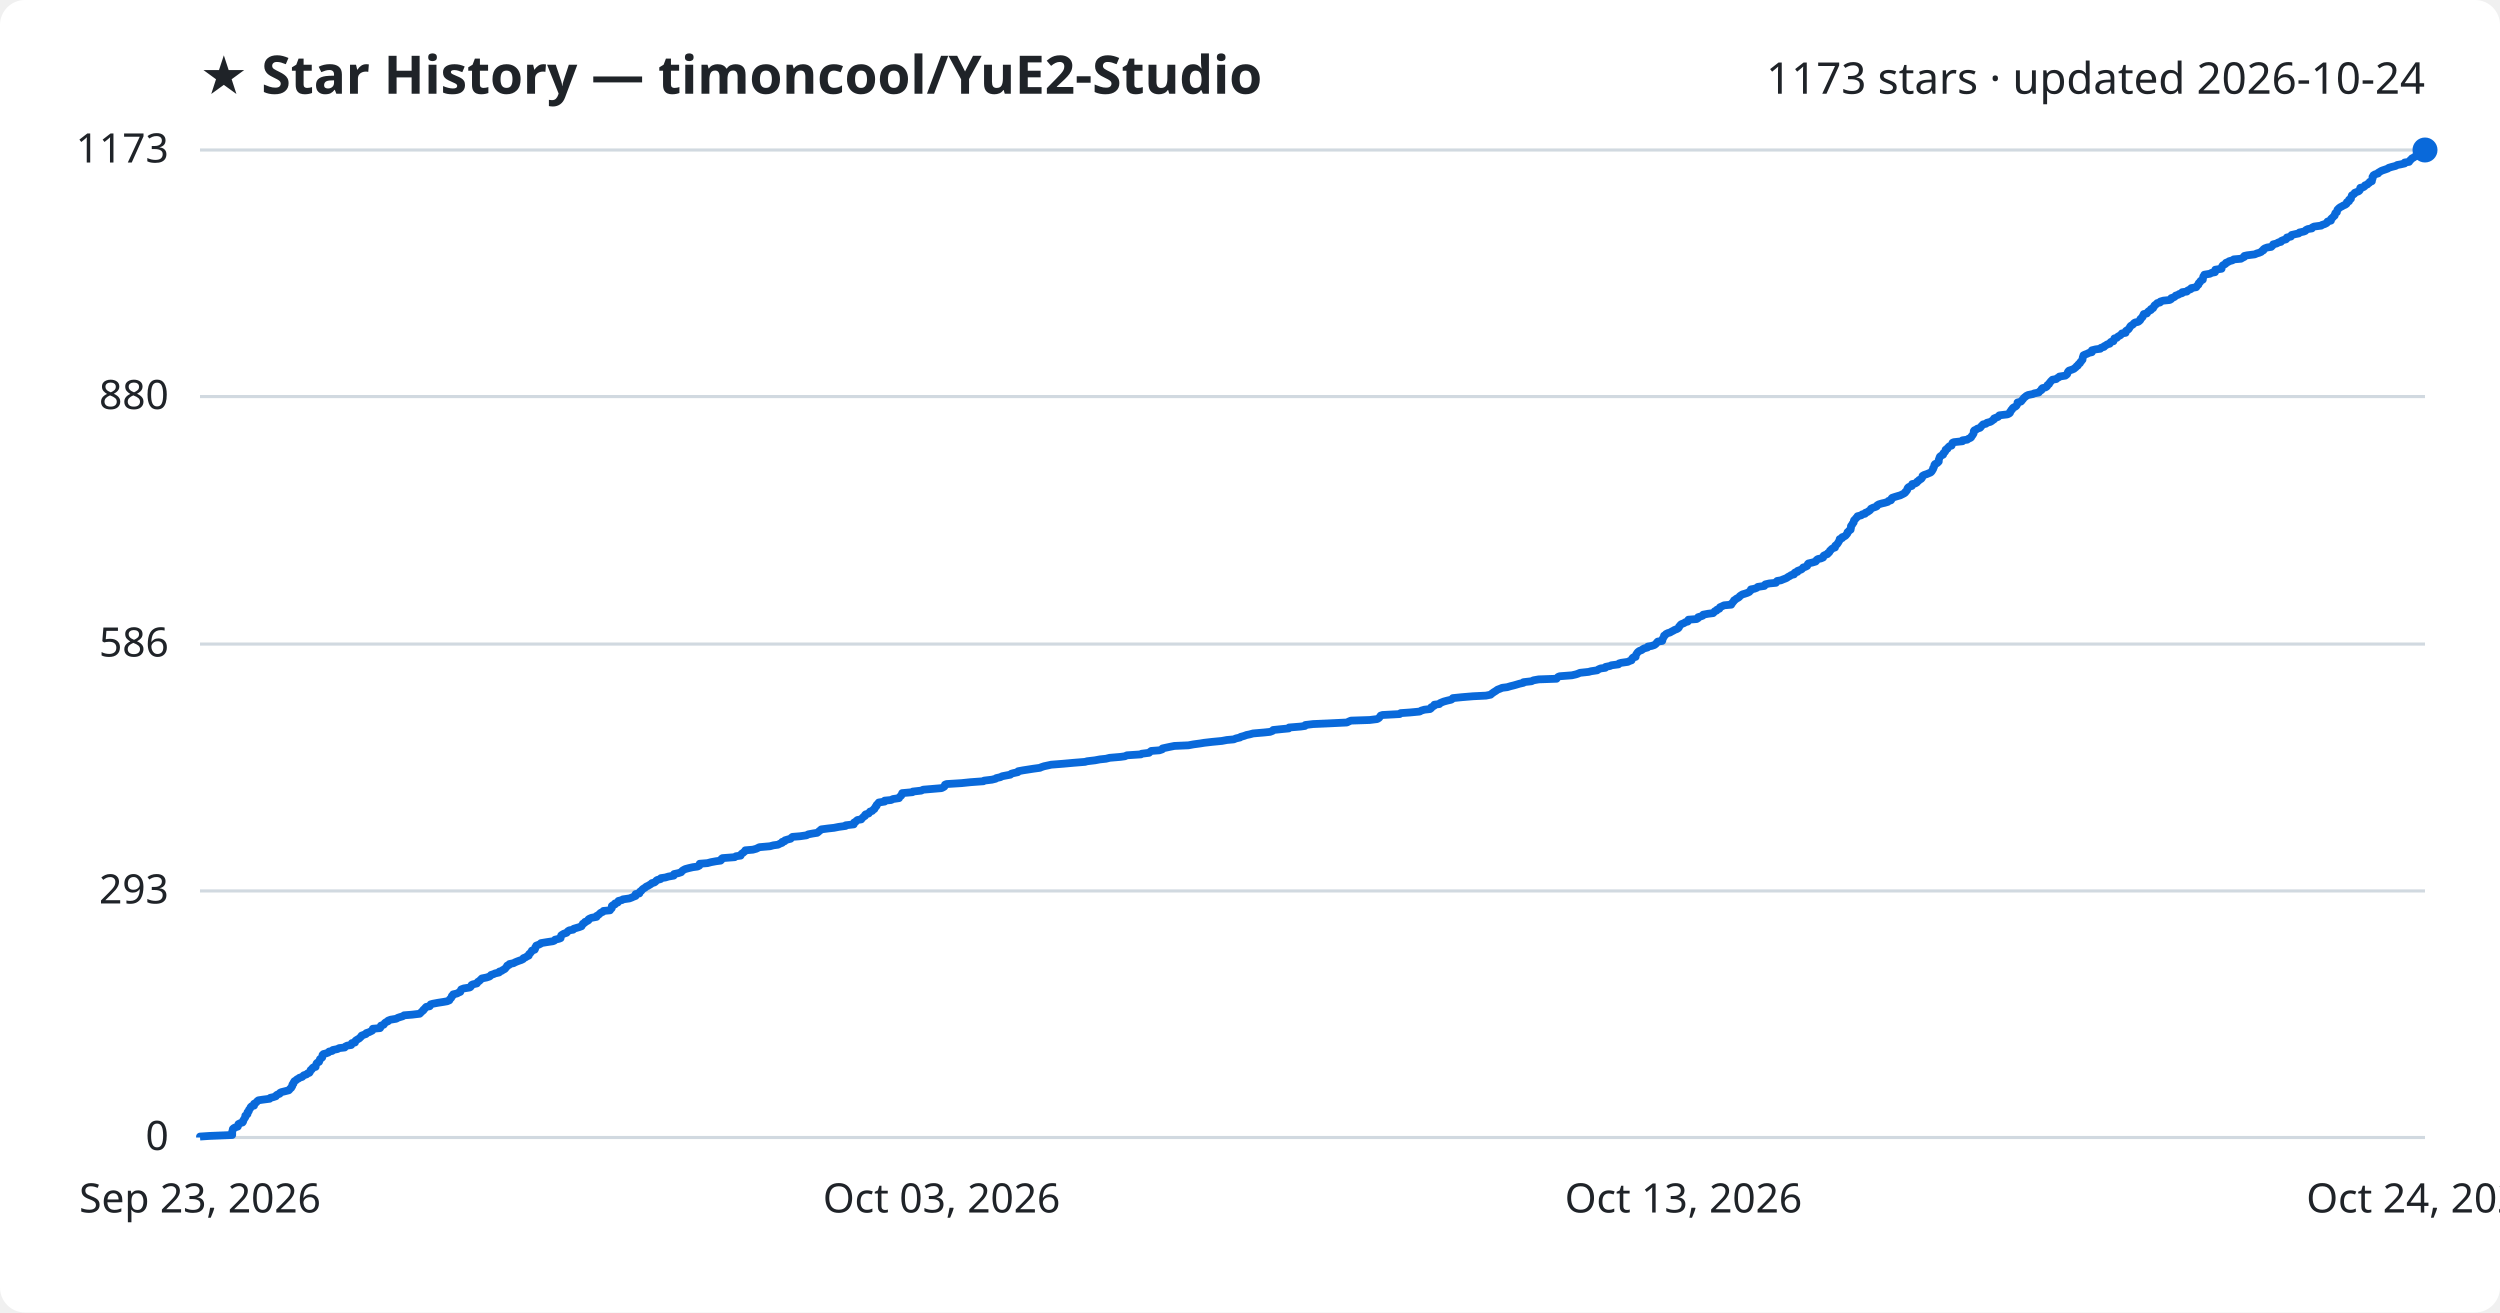
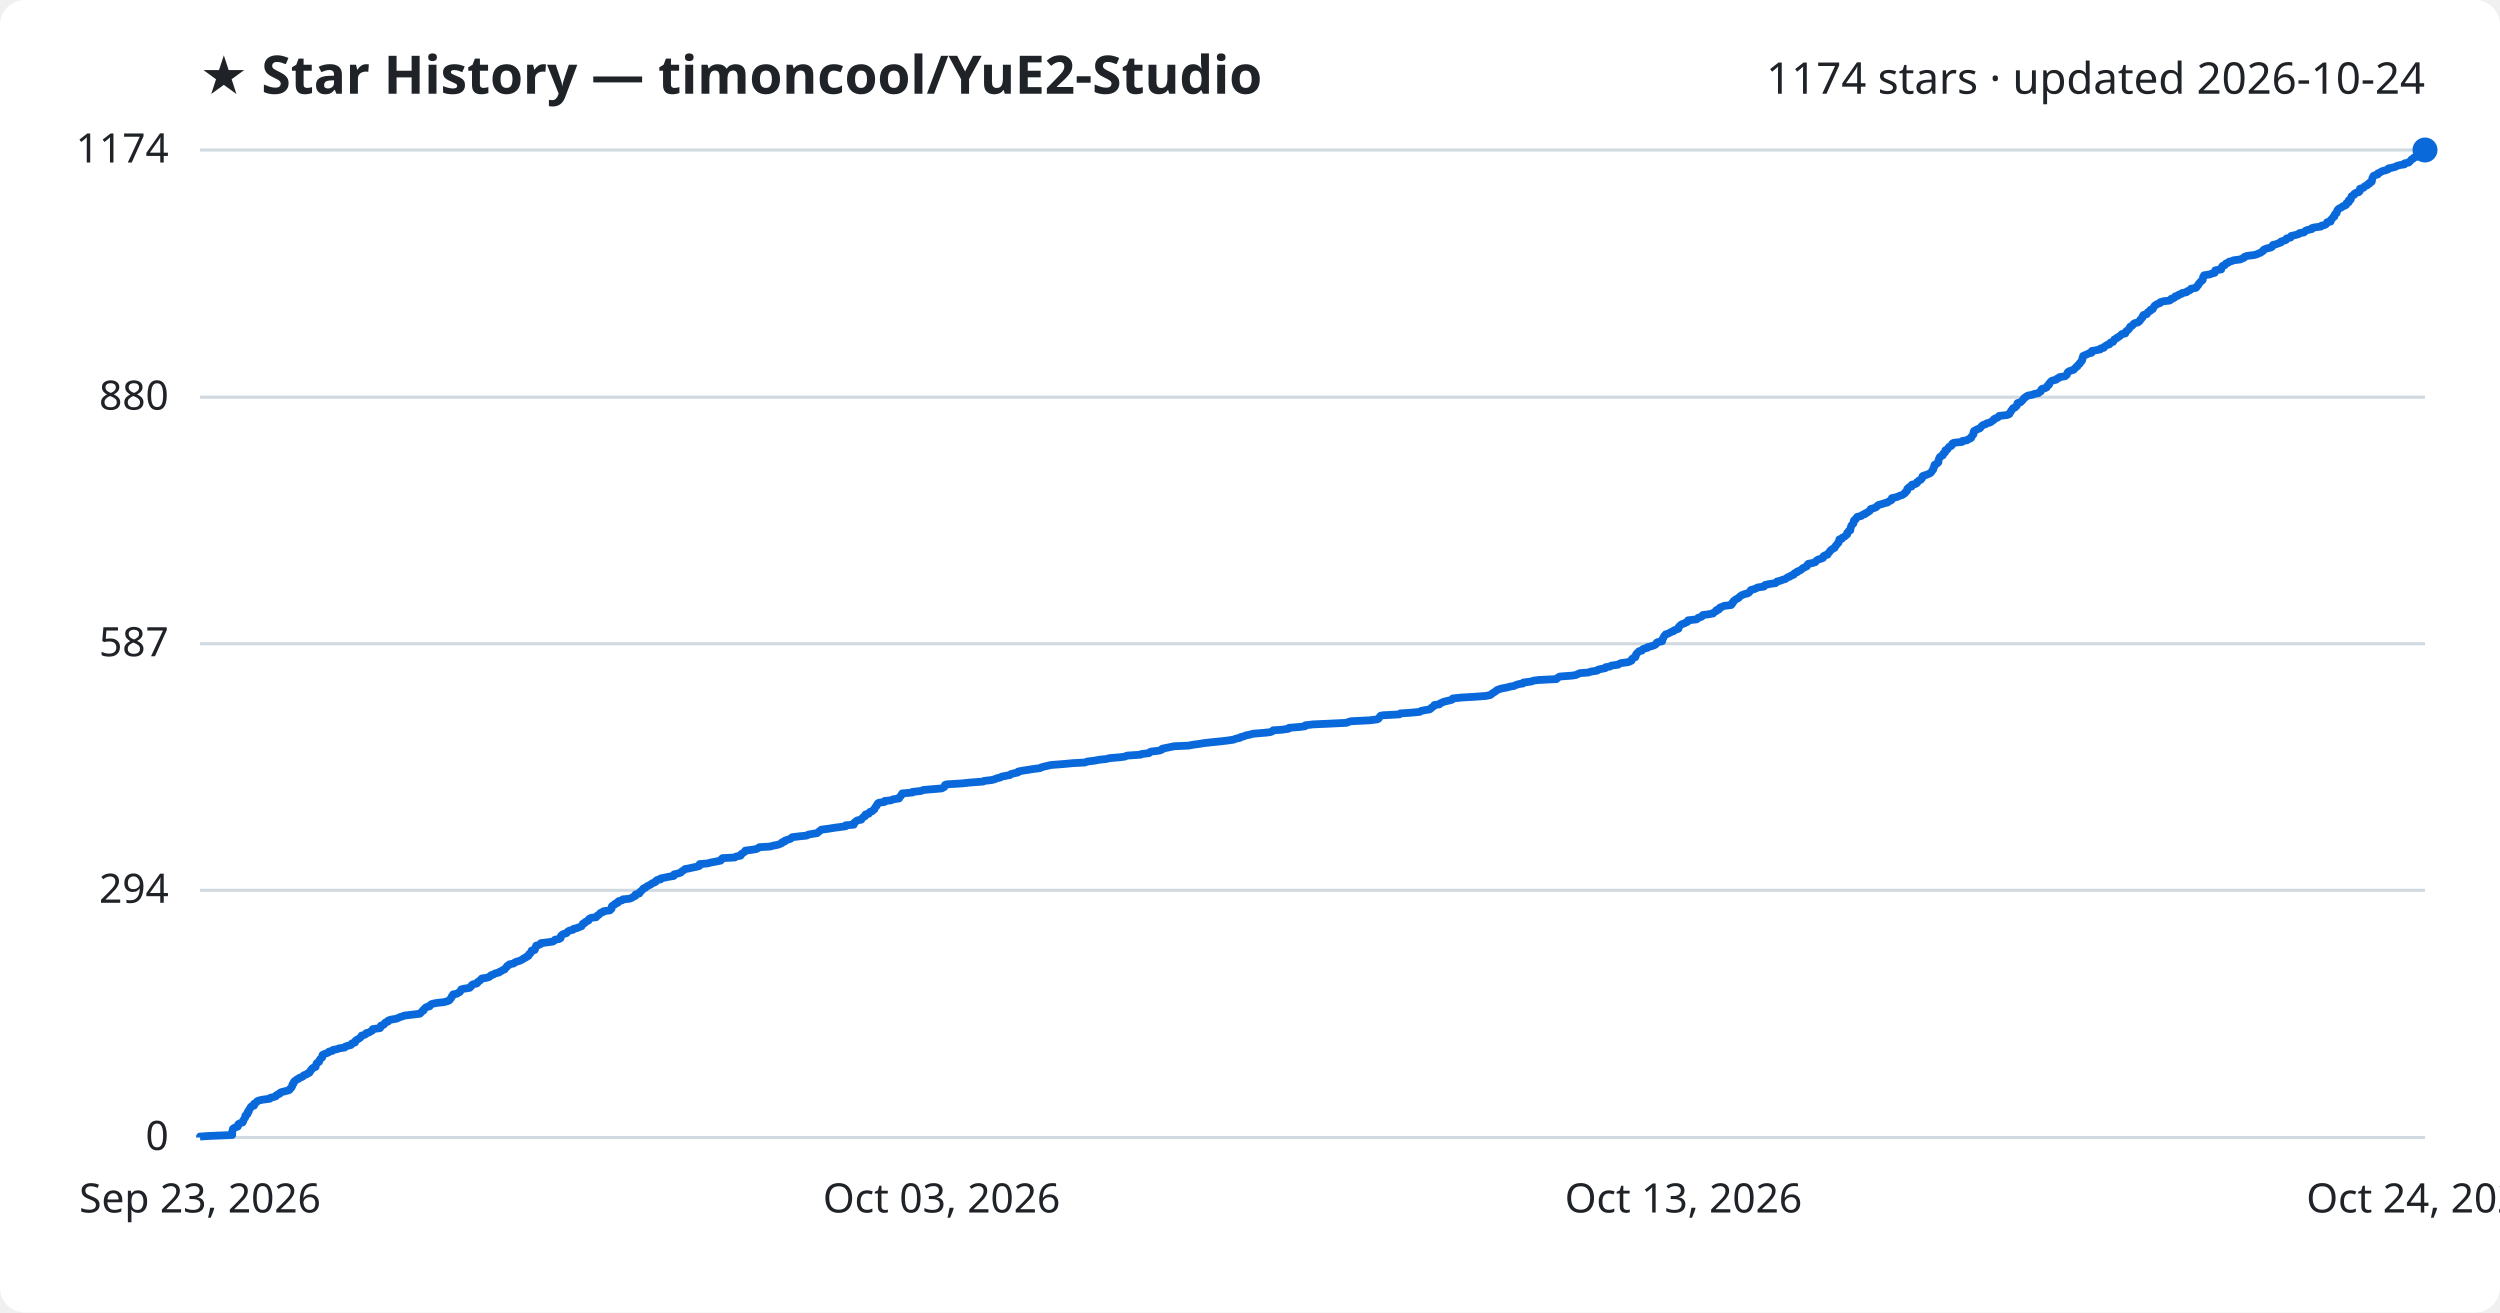
<svg xmlns="http://www.w3.org/2000/svg" viewBox="0 0 800 420" font-family="Segoe UI, sans-serif">
  <rect width="800" height="420" fill="#ffffff" rx="8" />
  <text x="64" y="30" fill="#1f2328" font-size="17" font-weight="700">★ Star History — timoncool/YuE2-Studio</text>
-   <text x="776" y="30" fill="#1f2328" font-size="14" text-anchor="end">1173 stars · updated 2026-10-24</text>
+   <text x="776" y="30" fill="#1f2328" font-size="14" text-anchor="end">1174 stars · updated 2026-10-24</text>
  <line x1="64" y1="364.0" x2="776" y2="364.0" stroke="#d1d9e0" stroke-width="1" />
  <text x="54" y="368.0" fill="#1f2328" font-size="13" text-anchor="end">0</text>
-   <line x1="64" y1="285.1" x2="776" y2="285.1" stroke="#d1d9e0" stroke-width="1" />
-   <text x="54" y="289.1" fill="#1f2328" font-size="13" text-anchor="end">293</text>
-   <line x1="64" y1="206.1" x2="776" y2="206.1" stroke="#d1d9e0" stroke-width="1" />
-   <text x="54" y="210.1" fill="#1f2328" font-size="13" text-anchor="end">586</text>
-   <line x1="64" y1="126.9" x2="776" y2="126.9" stroke="#d1d9e0" stroke-width="1" />
-   <text x="54" y="130.9" fill="#1f2328" font-size="13" text-anchor="end">880</text>
+   <line x1="64" y1="284.9" x2="776" y2="284.9" stroke="#d1d9e0" stroke-width="1" />
+   <text x="54" y="288.9" fill="#1f2328" font-size="13" text-anchor="end">294</text>
+   <line x1="64" y1="206.0" x2="776" y2="206.0" stroke="#d1d9e0" stroke-width="1" />
+   <text x="54" y="210.0" fill="#1f2328" font-size="13" text-anchor="end">587</text>
+   <line x1="64" y1="127.1" x2="776" y2="127.1" stroke="#d1d9e0" stroke-width="1" />
+   <text x="54" y="131.1" fill="#1f2328" font-size="13" text-anchor="end">880</text>
  <line x1="64" y1="48.0" x2="776" y2="48.0" stroke="#d1d9e0" stroke-width="1" />
-   <text x="54" y="52.0" fill="#1f2328" font-size="13" text-anchor="end">1173</text>
-   <path d="M64.0,364.0 L64.0,363.7 L67.0,363.5 L74.3,363.2 L74.3,362.9 L74.3,362.7 L74.3,362.4 L74.3,362.1 L74.4,361.8 L74.5,361.6 L74.5,361.3 L74.8,361.0 L75.2,360.8 L76.1,360.5 L76.2,360.2 L76.3,360.0 L76.3,359.7 L76.9,359.4 L77.6,359.2 L77.8,358.9 L77.8,358.6 L78.0,358.3 L78.1,358.1 L78.3,357.8 L78.5,357.5 L78.5,357.3 L78.5,357.0 L79.0,356.7 L79.2,356.5 L79.2,356.2 L79.2,355.9 L79.6,355.6 L79.6,355.4 L79.7,355.1 L80.0,354.8 L80.1,354.6 L80.2,354.3 L80.5,354.0 L81.3,353.8 L81.3,353.5 L81.3,353.2 L81.7,353.0 L82.1,352.7 L82.3,352.4 L82.7,352.1 L84.0,351.9 L86.3,351.6 L86.5,351.3 L87.4,351.1 L88.3,350.8 L88.4,350.5 L88.7,350.3 L89.5,350.0 L89.6,349.7 L90.0,349.5 L91.2,349.2 L92.4,348.9 L92.7,348.6 L92.8,348.4 L93.2,348.1 L93.3,347.8 L93.5,347.6 L93.5,347.3 L93.6,347.0 L93.9,346.8 L93.9,346.5 L94.1,346.2 L94.2,346.0 L94.7,345.7 L95.0,345.4 L95.6,345.1 L95.8,344.9 L96.7,344.6 L97.0,344.3 L97.2,344.1 L98.1,343.8 L98.4,343.5 L99.0,343.3 L99.2,343.0 L99.3,342.7 L99.4,342.4 L99.8,342.2 L99.9,341.9 L100.2,341.6 L101.0,341.4 L101.0,341.1 L101.1,340.8 L101.2,340.6 L101.3,340.3 L101.6,340.0 L102.1,339.8 L102.2,339.5 L102.3,339.2 L102.4,338.9 L102.7,338.7 L103.1,338.4 L103.1,338.1 L103.2,337.9 L103.2,337.6 L103.5,337.3 L104.3,337.1 L105.1,336.8 L105.3,336.5 L106.3,336.3 L106.5,336.0 L108.0,335.7 L108.5,335.4 L110.3,335.2 L110.5,334.9 L111.1,334.6 L112.4,334.4 L112.5,334.1 L112.6,333.8 L113.6,333.6 L113.6,333.3 L113.8,333.0 L114.1,332.8 L114.6,332.5 L115.1,332.2 L115.3,331.9 L115.6,331.7 L115.7,331.4 L116.5,331.1 L117.1,330.9 L117.2,330.6 L118.1,330.3 L118.5,330.1 L119.1,329.8 L119.3,329.5 L119.3,329.2 L121.6,329.0 L121.8,328.7 L121.8,328.4 L121.9,328.2 L122.8,327.9 L123.0,327.6 L123.1,327.4 L123.5,327.1 L124.2,326.8 L124.2,326.6 L125.0,326.3 L126.8,326.0 L127.3,325.7 L127.9,325.5 L128.9,325.2 L129.3,324.9 L131.8,324.7 L134.3,324.4 L134.6,324.1 L134.8,323.9 L135.1,323.6 L135.5,323.3 L135.5,323.1 L135.9,322.8 L136.1,322.5 L136.4,322.2 L137.5,322.0 L137.7,321.7 L137.8,321.4 L138.5,321.2 L140.1,320.9 L142.0,320.6 L143.1,320.4 L143.8,320.1 L143.9,319.8 L144.2,319.5 L144.4,319.3 L144.5,319.0 L144.6,318.7 L145.0,318.5 L145.0,318.2 L146.3,317.9 L146.6,317.7 L147.3,317.4 L147.3,317.1 L147.5,316.9 L147.6,316.6 L148.4,316.3 L150.3,316.0 L150.6,315.8 L150.8,315.5 L150.9,315.2 L151.3,315.0 L152.6,314.7 L152.8,314.4 L152.9,314.2 L153.4,313.9 L153.7,313.6 L153.9,313.4 L154.2,313.1 L155.7,312.8 L156.6,312.5 L156.9,312.3 L157.1,312.0 L158.0,311.7 L158.4,311.5 L159.7,311.2 L159.8,310.9 L160.5,310.7 L160.9,310.4 L161.5,310.1 L161.7,309.9 L161.9,309.6 L162.2,309.3 L162.3,309.0 L162.9,308.8 L163.0,308.5 L164.4,308.2 L164.7,308.0 L165.4,307.7 L166.2,307.4 L166.8,307.2 L167.4,306.9 L167.5,306.6 L168.3,306.3 L168.5,306.1 L169.2,305.8 L169.2,305.5 L169.3,305.3 L169.7,305.0 L169.9,304.7 L170.1,304.5 L170.2,304.2 L171.1,303.9 L171.2,303.7 L171.3,303.4 L171.3,303.1 L171.6,302.8 L171.6,302.6 L172.4,302.3 L173.0,302.0 L173.1,301.8 L174.9,301.5 L176.9,301.2 L177.4,301.0 L177.6,300.7 L178.9,300.4 L179.4,300.2 L179.4,299.9 L179.5,299.6 L179.6,299.3 L179.9,299.1 L180.4,298.8 L181.3,298.5 L181.5,298.3 L181.7,298.0 L182.2,297.7 L183.4,297.5 L183.6,297.2 L184.6,296.9 L185.3,296.7 L186.1,296.4 L186.2,296.1 L186.5,295.8 L186.5,295.6 L187.1,295.3 L187.2,295.0 L187.8,294.8 L188.3,294.5 L188.3,294.2 L188.6,294.0 L189.3,293.7 L190.9,293.4 L190.9,293.1 L191.3,292.9 L191.7,292.6 L192.0,292.3 L192.2,292.1 L192.9,291.8 L193.1,291.5 L195.2,291.3 L195.3,291.0 L195.7,290.7 L195.8,290.5 L195.8,290.2 L195.8,289.9 L196.2,289.6 L196.8,289.4 L196.8,289.1 L197.7,288.8 L197.8,288.6 L197.9,288.3 L199.1,288.0 L199.3,287.8 L201.4,287.5 L202.2,287.2 L202.6,287.0 L203.4,286.7 L203.4,286.4 L203.4,286.1 L204.6,285.9 L204.7,285.6 L204.8,285.3 L205.2,285.1 L205.4,284.8 L205.7,284.5 L206.0,284.3 L206.5,284.0 L206.8,283.7 L207.3,283.5 L207.8,283.2 L208.3,282.9 L208.6,282.6 L209.4,282.4 L209.8,282.1 L210.0,281.8 L210.3,281.6 L211.4,281.3 L211.5,281.0 L212.9,280.8 L213.9,280.5 L215.6,280.2 L215.7,279.9 L215.7,279.7 L217.1,279.4 L218.0,279.1 L218.1,278.9 L218.4,278.6 L218.9,278.3 L219.3,278.1 L220.4,277.8 L221.7,277.5 L223.2,277.3 L223.8,277.0 L223.9,276.7 L223.9,276.4 L226.4,276.2 L227.5,275.9 L229.1,275.6 L230.6,275.4 L230.9,275.1 L230.9,274.8 L231.2,274.6 L235.1,274.3 L235.5,274.0 L237.0,273.8 L237.1,273.5 L237.3,273.2 L237.8,272.9 L238.0,272.7 L238.4,272.4 L238.5,272.1 L240.9,271.9 L242.0,271.6 L242.6,271.3 L243.0,271.1 L246.4,270.8 L247.5,270.5 L249.0,270.3 L249.5,270.0 L250.3,269.7 L250.3,269.4 L251.1,269.2 L251.2,268.9 L252.2,268.6 L253.0,268.4 L253.2,268.1 L253.6,267.8 L256.0,267.6 L258.1,267.3 L258.6,267.0 L260.2,266.7 L261.5,266.5 L261.9,266.2 L262.2,265.9 L262.5,265.7 L262.8,265.4 L265.1,265.1 L266.9,264.9 L268.4,264.6 L270.6,264.3 L270.6,264.1 L273.2,263.8 L273.3,263.5 L273.3,263.2 L273.8,263.0 L274.0,262.7 L274.4,262.4 L275.6,262.2 L275.8,261.9 L276.1,261.6 L276.3,261.4 L276.8,261.1 L276.8,260.8 L277.0,260.6 L278.0,260.3 L278.2,260.0 L278.4,259.7 L279.1,259.5 L279.3,259.2 L279.8,258.9 L279.8,258.7 L280.1,258.4 L280.2,258.1 L280.5,257.9 L280.5,257.6 L280.8,257.3 L281.0,257.1 L281.2,256.8 L283.1,256.5 L283.1,256.2 L285.2,256.0 L285.7,255.7 L287.7,255.4 L287.7,255.2 L288.0,254.9 L288.4,254.6 L288.4,254.4 L288.7,254.1 L288.7,253.8 L292.0,253.5 L292.1,253.3 L294.8,253.0 L295.4,252.7 L297.8,252.5 L301.3,252.2 L301.9,251.9 L302.2,251.7 L302.3,251.4 L302.4,251.1 L302.9,250.9 L307.7,250.6 L310.6,250.3 L314.7,250.0 L314.9,249.8 L317.4,249.5 L318.6,249.2 L318.8,249.0 L320.1,248.7 L320.7,248.4 L321.7,248.2 L323.3,247.9 L323.6,247.6 L324.3,247.4 L325.7,247.1 L325.8,246.8 L327.4,246.5 L328.7,246.3 L330.6,246.0 L332.8,245.7 L333.2,245.5 L334.1,245.2 L335.5,244.9 L336.4,244.7 L340.2,244.4 L343.5,244.1 L347.2,243.8 L347.9,243.6 L350.4,243.3 L352.0,243.0 L353.9,242.8 L355.1,242.5 L358.6,242.2 L360.0,242.0 L360.6,241.7 L365.1,241.4 L365.3,241.2 L367.7,240.9 L368.0,240.6 L368.4,240.3 L371.0,240.1 L371.9,239.8 L372.0,239.5 L372.9,239.3 L374.3,239.0 L375.8,238.7 L380.3,238.5 L381.9,238.2 L384.1,237.9 L385.3,237.7 L387.9,237.4 L391.0,237.1 L392.6,236.8 L394.8,236.6 L395.5,236.3 L396.8,236.0 L397.0,235.8 L398.1,235.5 L398.9,235.2 L399.9,235.0 L401.0,234.7 L404.5,234.4 L406.4,234.2 L407.2,233.9 L407.4,233.6 L410.3,233.3 L412.4,233.1 L412.5,232.8 L416.2,232.5 L417.6,232.3 L417.7,232.0 L420.2,231.7 L424.8,231.5 L431.0,231.2 L431.6,230.9 L432.3,230.6 L438.3,230.4 L440.7,230.1 L441.2,229.8 L441.4,229.6 L441.6,229.3 L441.8,229.0 L442.4,228.8 L447.9,228.5 L448.2,228.2 L451.1,228.0 L454.3,227.7 L454.8,227.4 L455.8,227.1 L457.6,226.9 L458.0,226.6 L458.0,226.3 L458.5,226.1 L459.0,225.8 L459.0,225.5 L460.6,225.3 L460.8,225.0 L461.5,224.7 L462.0,224.5 L463.1,224.2 L464.4,223.9 L464.8,223.6 L464.9,223.4 L467.8,223.1 L471.4,222.8 L475.5,222.6 L477.0,222.3 L477.3,222.0 L477.6,221.8 L478.0,221.5 L478.5,221.2 L478.8,221.0 L479.2,220.7 L480.0,220.4 L480.7,220.1 L482.3,219.9 L483.3,219.6 L484.5,219.3 L485.2,219.1 L486.2,218.8 L487.5,218.5 L487.5,218.3 L490.1,218.0 L490.7,217.7 L492.4,217.4 L498.1,217.2 L498.3,216.9 L498.6,216.6 L499.1,216.4 L503.0,216.1 L504.3,215.8 L504.9,215.6 L505.6,215.3 L508.4,215.0 L509.1,214.8 L511.1,214.5 L511.5,214.2 L512.2,213.9 L513.7,213.7 L513.8,213.4 L515.3,213.1 L515.6,212.9 L517.9,212.6 L518.1,212.3 L518.8,212.1 L520.9,211.8 L521.5,211.5 L522.1,211.3 L522.2,211.0 L522.3,210.7 L522.6,210.4 L523.4,210.2 L523.4,209.9 L523.5,209.6 L523.6,209.4 L523.8,209.1 L524.0,208.8 L524.2,208.6 L524.6,208.3 L525.4,208.0 L525.6,207.8 L526.1,207.5 L527.2,207.2 L527.3,206.9 L528.5,206.7 L529.4,206.4 L529.8,206.1 L530.0,205.9 L530.2,205.6 L530.5,205.3 L531.9,205.1 L532.0,204.8 L532.0,204.5 L532.2,204.2 L532.3,204.0 L532.5,203.7 L532.5,203.4 L532.9,203.2 L533.1,202.9 L533.7,202.6 L534.4,202.4 L534.9,202.1 L535.5,201.8 L535.8,201.6 L536.6,201.3 L537.1,201.0 L537.3,200.7 L537.3,200.5 L537.6,200.2 L537.8,199.9 L538.1,199.7 L538.9,199.4 L539.3,199.1 L540.1,198.9 L540.3,198.6 L540.3,198.3 L542.9,198.1 L543.4,197.8 L543.4,197.5 L544.4,197.2 L544.9,197.0 L545.0,196.7 L546.6,196.4 L548.2,196.2 L548.5,195.9 L548.7,195.6 L549.3,195.4 L549.4,195.1 L550.2,194.8 L550.3,194.6 L550.4,194.3 L551.1,194.0 L551.7,193.7 L554.0,193.5 L554.0,193.2 L554.4,192.9 L554.5,192.7 L554.8,192.4 L554.9,192.1 L555.3,191.9 L555.6,191.6 L556.2,191.3 L556.6,191.0 L556.7,190.8 L557.1,190.5 L557.6,190.2 L558.3,190.0 L559.2,189.7 L559.8,189.4 L559.9,189.2 L560.3,188.9 L560.3,188.6 L561.4,188.4 L562.2,188.1 L562.5,187.8 L564.6,187.5 L564.6,187.3 L564.9,187.0 L566.2,186.7 L568.3,186.5 L568.4,186.2 L568.7,185.9 L569.9,185.7 L570.6,185.4 L571.4,185.1 L571.8,184.9 L572.2,184.6 L572.8,184.3 L573.2,184.0 L574.1,183.8 L574.1,183.5 L574.4,183.2 L575.2,183.0 L575.2,182.7 L576.0,182.4 L576.5,182.2 L576.8,181.9 L577.0,181.6 L577.7,181.4 L578.3,181.1 L578.4,180.8 L578.5,180.5 L578.7,180.3 L580.0,180.0 L581.0,179.7 L581.2,179.5 L581.3,179.2 L581.7,178.9 L582.7,178.7 L583.4,178.4 L583.4,178.1 L583.6,177.8 L584.0,177.6 L584.8,177.3 L584.9,177.0 L585.3,176.8 L585.5,176.5 L585.6,176.2 L585.9,176.0 L586.1,175.7 L586.6,175.4 L587.2,175.2 L587.2,174.9 L587.3,174.6 L587.7,174.3 L587.9,174.1 L588.1,173.8 L588.3,173.5 L588.4,173.3 L588.6,173.0 L588.7,172.7 L588.7,172.5 L589.5,172.2 L589.5,171.9 L590.1,171.7 L590.6,171.4 L590.8,171.1 L591.1,170.8 L591.2,170.6 L591.2,170.3 L591.6,170.0 L591.7,169.8 L592.2,169.5 L592.2,169.2 L592.3,169.0 L592.3,168.7 L592.3,168.4 L592.4,168.2 L592.7,167.9 L592.8,167.6 L593.1,167.3 L593.2,167.1 L593.2,166.8 L593.3,166.5 L593.5,166.3 L593.8,166.0 L594.0,165.7 L594.3,165.5 L594.4,165.2 L595.6,164.9 L595.9,164.6 L596.8,164.4 L596.9,164.1 L597.7,163.8 L597.9,163.6 L598.4,163.3 L598.6,163.0 L598.7,162.8 L599.3,162.5 L600.2,162.2 L600.6,162.0 L600.7,161.7 L601.2,161.4 L602.2,161.1 L603.1,160.9 L604.1,160.6 L604.3,160.3 L605.1,160.1 L605.3,159.8 L605.3,159.5 L605.5,159.3 L606.4,159.0 L607.4,158.7 L608.1,158.5 L608.7,158.2 L609.3,157.9 L609.7,157.6 L609.7,157.4 L610.1,157.1 L610.3,156.8 L610.3,156.6 L610.4,156.3 L610.6,156.0 L610.9,155.8 L611.8,155.5 L611.8,155.2 L611.9,154.9 L612.9,154.7 L613.4,154.4 L613.5,154.1 L613.9,153.9 L614.1,153.6 L614.7,153.3 L614.9,153.1 L615.1,152.8 L615.2,152.5 L615.2,152.3 L615.7,152.0 L616.6,151.7 L617.3,151.4 L617.8,151.2 L618.1,150.9 L618.3,150.6 L618.4,150.4 L618.6,150.1 L618.6,149.8 L618.8,149.6 L618.9,149.3 L619.0,149.0 L619.0,148.8 L619.2,148.5 L619.9,148.2 L620.2,147.9 L620.4,147.7 L620.4,147.4 L620.4,147.1 L620.5,146.9 L620.6,146.6 L620.7,146.3 L620.8,146.1 L621.2,145.8 L621.8,145.5 L621.8,145.3 L621.9,145.0 L622.3,144.7 L622.5,144.4 L622.6,144.2 L622.6,143.9 L623.2,143.6 L623.2,143.4 L623.5,143.1 L623.8,142.8 L624.5,142.6 L624.6,142.3 L624.7,142.0 L624.8,141.7 L625.2,141.5 L628.0,141.2 L628.0,140.9 L629.5,140.7 L629.9,140.4 L630.6,140.1 L630.8,139.9 L630.9,139.6 L631.2,139.3 L631.3,139.1 L631.5,138.8 L631.6,138.5 L631.6,138.2 L631.6,138.0 L631.8,137.7 L632.5,137.4 L632.7,137.2 L633.6,136.9 L633.9,136.6 L634.0,136.4 L634.3,136.1 L634.6,135.8 L635.5,135.6 L635.8,135.3 L636.9,135.0 L637.4,134.7 L637.6,134.5 L638.1,134.2 L638.1,133.9 L638.6,133.7 L639.4,133.4 L639.6,133.1 L639.8,132.9 L642.4,132.6 L643.0,132.3 L643.2,132.1 L643.2,131.8 L643.5,131.5 L643.6,131.2 L643.9,131.0 L644.0,130.7 L644.3,130.4 L644.8,130.2 L645.2,129.9 L645.4,129.6 L645.5,129.4 L645.6,129.1 L645.6,128.8 L646.7,128.5 L646.9,128.3 L647.1,128.0 L647.4,127.7 L647.5,127.5 L647.8,127.2 L648.2,126.9 L648.4,126.7 L649.0,126.4 L650.5,126.1 L650.9,125.9 L652.4,125.6 L652.6,125.3 L653.0,125.0 L653.3,124.8 L653.3,124.5 L653.6,124.2 L654.5,124.0 L655.0,123.7 L655.2,123.4 L655.2,123.2 L655.7,122.9 L655.8,122.6 L656.0,122.4 L656.2,122.1 L656.5,121.8 L656.8,121.5 L658.0,121.3 L658.3,121.0 L658.9,120.7 L659.0,120.5 L660.9,120.2 L661.3,119.9 L661.5,119.7 L661.6,119.4 L661.7,119.1 L661.8,118.9 L662.1,118.6 L663.0,118.3 L663.7,118.0 L663.9,117.8 L664.3,117.5 L664.5,117.2 L664.9,117.0 L665.0,116.7 L665.3,116.4 L665.6,116.2 L665.7,115.9 L666.0,115.6 L666.2,115.3 L666.4,115.1 L666.4,114.8 L666.5,114.5 L666.5,114.3 L666.7,114.0 L666.7,113.7 L667.1,113.5 L667.9,113.2 L668.5,112.9 L669.4,112.7 L669.4,112.4 L669.4,112.1 L670.6,111.8 L672.1,111.6 L672.3,111.3 L673.3,111.0 L673.3,110.8 L673.9,110.5 L674.3,110.2 L675.1,110.0 L675.2,109.7 L675.5,109.4 L676.3,109.2 L676.4,108.9 L676.5,108.6 L676.6,108.3 L677.4,108.1 L677.6,107.8 L678.1,107.5 L678.5,107.3 L678.8,107.0 L679.0,106.7 L680.2,106.5 L680.2,106.2 L680.3,105.9 L680.6,105.7 L681.1,105.4 L681.3,105.1 L681.5,104.8 L681.6,104.6 L681.8,104.3 L682.3,104.0 L682.6,103.8 L682.8,103.5 L683.2,103.2 L684.2,103.0 L684.6,102.7 L684.9,102.4 L684.9,102.1 L685.1,101.9 L685.5,101.6 L685.7,101.3 L685.7,101.1 L685.9,100.8 L686.0,100.5 L687.0,100.3 L687.2,100.0 L687.4,99.7 L687.7,99.5 L688.3,99.2 L688.3,98.9 L689.0,98.6 L689.0,98.4 L689.3,98.1 L689.4,97.8 L689.6,97.6 L690.1,97.3 L690.3,97.0 L691.2,96.8 L691.3,96.5 L692.3,96.2 L694.3,96.0 L694.8,95.7 L694.8,95.4 L695.7,95.1 L696.0,94.9 L696.2,94.6 L697.1,94.3 L697.3,94.1 L698.3,93.8 L698.3,93.5 L699.8,93.3 L700.0,93.0 L700.6,92.7 L701.1,92.5 L701.2,92.2 L702.8,91.9 L703.0,91.6 L703.1,91.4 L703.5,91.1 L703.5,90.8 L703.6,90.6 L704.0,90.3 L704.1,90.0 L704.3,89.8 L704.9,89.5 L704.9,89.2 L705.0,88.9 L705.0,88.7 L705.1,88.4 L705.4,88.1 L705.4,87.9 L707.2,87.6 L707.7,87.3 L708.8,87.1 L708.8,86.8 L708.9,86.5 L708.9,86.3 L710.9,86.0 L710.9,85.7 L711.0,85.4 L711.1,85.2 L711.3,84.9 L711.9,84.6 L712.2,84.4 L712.3,84.1 L713.1,83.8 L713.3,83.6 L714.4,83.3 L714.8,83.0 L717.1,82.8 L717.6,82.5 L718.2,82.2 L718.2,81.9 L719.1,81.7 L721.5,81.4 L722.2,81.1 L722.9,80.9 L723.6,80.6 L723.8,80.3 L724.3,80.1 L724.3,79.8 L724.7,79.5 L725.5,79.2 L726.8,79.0 L727.1,78.7 L727.4,78.4 L727.4,78.2 L728.6,77.9 L729.0,77.6 L729.9,77.4 L730.0,77.1 L730.7,76.8 L731.5,76.6 L731.8,76.3 L731.8,76.0 L733.1,75.7 L733.1,75.5 L733.3,75.2 L734.6,74.9 L735.6,74.7 L735.8,74.4 L737.2,74.1 L737.7,73.9 L737.9,73.6 L738.5,73.3 L739.8,73.1 L739.9,72.8 L740.5,72.5 L742.8,72.2 L743.0,72.0 L743.9,71.7 L744.5,71.4 L744.7,71.2 L744.8,70.9 L745.9,70.6 L745.9,70.4 L745.9,70.1 L746.2,69.8 L746.5,69.6 L746.7,69.3 L747.1,69.0 L747.1,68.7 L747.2,68.5 L747.3,68.2 L747.8,67.9 L747.8,67.7 L747.9,67.4 L748.0,67.1 L748.2,66.9 L748.5,66.6 L748.9,66.3 L749.5,66.0 L749.8,65.8 L750.5,65.5 L750.9,65.2 L751.0,65.0 L751.0,64.7 L751.7,64.4 L751.7,64.2 L751.7,63.9 L752.3,63.6 L752.3,63.4 L752.4,63.1 L752.5,62.8 L752.6,62.5 L753.0,62.3 L753.4,62.0 L753.5,61.7 L754.0,61.5 L754.8,61.2 L755.1,60.9 L755.2,60.7 L755.2,60.4 L755.3,60.1 L756.3,59.9 L756.7,59.6 L756.8,59.3 L757.6,59.0 L757.7,58.8 L758.2,58.5 L758.3,58.2 L759.0,58.0 L759.0,57.7 L759.1,57.4 L759.2,57.2 L759.2,56.9 L759.2,56.6 L759.5,56.4 L759.5,56.1 L760.0,55.8 L761.0,55.5 L761.0,55.3 L761.5,55.0 L762.0,54.7 L762.5,54.5 L763.4,54.2 L764.2,53.9 L764.4,53.7 L765.4,53.4 L766.6,53.1 L767.1,52.8 L768.2,52.6 L769.5,52.3 L769.5,52.0 L770.9,51.8 L771.1,51.5 L771.3,51.2 L771.6,51.0 L771.8,50.7 L772.4,50.4 L772.6,50.2 L773.4,49.9 L773.9,49.6 L773.9,49.3 L774.1,49.1 L774.3,48.8 L774.9,48.5 L775.7,48.3 L776.0,48.0 L776.0,48.0" fill="none" stroke="#0969da" stroke-width="2.5" stroke-linejoin="round" />
+   <text x="54" y="52.0" fill="#1f2328" font-size="13" text-anchor="end">1174</text>
+   <path d="M64.0,364.0 L64.0,363.7 L67.0,363.5 L74.3,363.2 L74.3,362.9 L74.3,362.7 L74.3,362.4 L74.3,362.1 L74.4,361.8 L74.5,361.6 L74.5,361.3 L74.8,361.0 L75.2,360.8 L76.1,360.5 L76.2,360.2 L76.3,360.0 L76.3,359.7 L76.9,359.4 L77.6,359.2 L77.8,358.9 L77.8,358.6 L78.0,358.3 L78.1,358.1 L78.3,357.8 L78.5,357.5 L78.5,357.3 L78.5,357.0 L79.0,356.7 L79.2,356.5 L79.2,356.2 L79.2,355.9 L79.6,355.7 L79.6,355.4 L79.7,355.1 L80.0,354.8 L80.1,354.6 L80.2,354.3 L80.5,354.0 L81.3,353.8 L81.3,353.5 L81.3,353.2 L81.7,353.0 L82.1,352.7 L82.3,352.4 L82.7,352.2 L84.0,351.9 L86.3,351.6 L86.5,351.3 L87.4,351.1 L88.3,350.8 L88.4,350.5 L88.7,350.3 L89.5,350.0 L89.6,349.7 L90.0,349.5 L91.2,349.2 L92.4,348.9 L92.7,348.7 L92.8,348.4 L93.2,348.1 L93.3,347.9 L93.5,347.6 L93.5,347.3 L93.6,347.0 L93.9,346.8 L93.9,346.5 L94.1,346.2 L94.2,346.0 L94.7,345.7 L95.0,345.4 L95.6,345.2 L95.8,344.9 L96.7,344.6 L97.0,344.4 L97.2,344.1 L98.1,343.8 L98.4,343.5 L99.0,343.3 L99.2,343.0 L99.3,342.7 L99.4,342.5 L99.8,342.2 L99.9,341.9 L100.2,341.7 L101.0,341.4 L101.0,341.1 L101.1,340.9 L101.2,340.6 L101.3,340.3 L101.6,340.0 L102.1,339.8 L102.2,339.5 L102.3,339.2 L102.4,339.0 L102.7,338.7 L103.1,338.4 L103.1,338.2 L103.2,337.9 L103.2,337.6 L103.5,337.4 L104.3,337.1 L105.1,336.8 L105.3,336.5 L106.3,336.3 L106.5,336.0 L108.0,335.7 L108.4,335.5 L110.3,335.2 L110.5,334.9 L111.1,334.7 L112.3,334.4 L112.5,334.1 L112.6,333.9 L113.6,333.6 L113.6,333.3 L113.8,333.0 L114.1,332.8 L114.6,332.5 L115.1,332.2 L115.3,332.0 L115.6,331.7 L115.7,331.4 L116.5,331.2 L117.1,330.9 L117.2,330.6 L118.1,330.4 L118.5,330.1 L119.1,329.8 L119.3,329.5 L119.3,329.3 L121.6,329.0 L121.8,328.7 L121.8,328.5 L121.9,328.2 L122.8,327.9 L123.0,327.7 L123.1,327.4 L123.5,327.1 L124.2,326.9 L124.2,326.6 L125.0,326.3 L126.8,326.0 L127.3,325.8 L127.9,325.5 L128.9,325.2 L129.3,325.0 L131.8,324.7 L134.3,324.4 L134.6,324.2 L134.8,323.9 L135.1,323.6 L135.5,323.4 L135.5,323.1 L135.9,322.8 L136.1,322.5 L136.4,322.3 L137.5,322.0 L137.6,321.7 L137.8,321.5 L138.4,321.2 L140.0,320.9 L142.0,320.7 L143.1,320.4 L143.8,320.1 L143.9,319.9 L144.2,319.6 L144.4,319.3 L144.5,319.0 L144.6,318.8 L145.0,318.5 L145.0,318.2 L146.2,318.0 L146.6,317.7 L147.2,317.4 L147.3,317.2 L147.5,316.9 L147.6,316.6 L148.4,316.4 L150.3,316.1 L150.6,315.8 L150.8,315.6 L150.9,315.3 L151.3,315.0 L152.6,314.7 L152.8,314.5 L152.9,314.2 L153.4,313.9 L153.7,313.7 L153.9,313.4 L154.2,313.1 L155.7,312.9 L156.6,312.6 L156.9,312.3 L157.1,312.1 L158.0,311.8 L158.4,311.5 L159.7,311.2 L159.8,311.0 L160.5,310.7 L160.9,310.4 L161.5,310.2 L161.7,309.9 L161.9,309.6 L162.2,309.4 L162.3,309.1 L162.9,308.8 L163.0,308.6 L164.4,308.3 L164.7,308.0 L165.4,307.7 L166.2,307.5 L166.8,307.2 L167.4,306.9 L167.5,306.7 L168.3,306.4 L168.5,306.1 L169.1,305.9 L169.2,305.6 L169.3,305.3 L169.7,305.1 L169.9,304.8 L170.1,304.5 L170.1,304.2 L171.1,304.0 L171.2,303.7 L171.3,303.4 L171.3,303.2 L171.6,302.9 L171.6,302.6 L172.4,302.4 L173.0,302.1 L173.1,301.8 L174.8,301.6 L176.9,301.3 L177.4,301.0 L177.6,300.7 L178.9,300.5 L179.4,300.2 L179.4,299.9 L179.4,299.7 L179.6,299.4 L179.9,299.1 L180.3,298.9 L181.3,298.6 L181.5,298.3 L181.7,298.1 L182.2,297.8 L183.4,297.5 L183.6,297.2 L184.6,297.0 L185.3,296.7 L186.1,296.4 L186.2,296.2 L186.4,295.9 L186.5,295.6 L187.1,295.4 L187.2,295.1 L187.8,294.8 L188.3,294.6 L188.3,294.3 L188.6,294.0 L189.2,293.7 L190.8,293.5 L190.9,293.2 L191.3,292.9 L191.7,292.7 L191.9,292.4 L192.2,292.1 L192.9,291.9 L193.1,291.6 L195.2,291.3 L195.3,291.1 L195.7,290.8 L195.7,290.5 L195.8,290.2 L195.8,290.0 L196.2,289.7 L196.8,289.4 L196.8,289.2 L197.7,288.9 L197.7,288.6 L197.9,288.4 L199.1,288.1 L199.3,287.8 L201.4,287.6 L202.2,287.3 L202.6,287.0 L203.3,286.7 L203.4,286.5 L203.4,286.2 L204.6,285.9 L204.7,285.7 L204.8,285.4 L205.2,285.1 L205.4,284.9 L205.7,284.6 L205.9,284.3 L206.5,284.1 L206.8,283.8 L207.3,283.5 L207.7,283.3 L208.3,283.0 L208.6,282.7 L209.4,282.4 L209.8,282.2 L209.9,281.9 L210.3,281.6 L211.4,281.4 L211.4,281.1 L212.9,280.8 L213.8,280.6 L215.6,280.3 L215.7,280.0 L215.7,279.8 L217.0,279.5 L217.9,279.2 L218.1,278.9 L218.4,278.7 L218.9,278.4 L219.2,278.1 L220.4,277.9 L221.7,277.6 L223.2,277.3 L223.8,277.1 L223.9,276.8 L223.9,276.5 L226.4,276.3 L227.5,276.0 L229.1,275.7 L230.6,275.4 L230.8,275.2 L230.9,274.9 L231.2,274.6 L235.1,274.4 L235.5,274.1 L237.0,273.8 L237.1,273.6 L237.2,273.3 L237.7,273.0 L238.0,272.8 L238.4,272.5 L238.5,272.2 L240.8,271.9 L242.0,271.7 L242.6,271.4 L243.0,271.1 L246.4,270.9 L247.5,270.6 L249.0,270.3 L249.5,270.1 L250.2,269.8 L250.3,269.5 L251.1,269.3 L251.2,269.0 L252.1,268.7 L253.0,268.4 L253.2,268.2 L253.5,267.9 L256.0,267.6 L258.1,267.4 L258.6,267.1 L260.2,266.8 L261.5,266.6 L261.8,266.3 L262.2,266.0 L262.5,265.8 L262.8,265.5 L265.1,265.2 L266.9,264.9 L268.4,264.7 L270.6,264.4 L270.6,264.1 L273.2,263.9 L273.3,263.6 L273.3,263.3 L273.7,263.1 L273.9,262.8 L274.4,262.5 L275.6,262.3 L275.8,262.0 L276.0,261.7 L276.3,261.4 L276.8,261.2 L276.8,260.9 L277.0,260.6 L278.0,260.4 L278.1,260.1 L278.4,259.8 L279.1,259.6 L279.3,259.3 L279.8,259.0 L279.8,258.8 L280.0,258.5 L280.2,258.2 L280.5,257.9 L280.5,257.7 L280.8,257.4 L280.9,257.1 L281.2,256.9 L283.1,256.6 L283.1,256.3 L285.2,256.1 L285.7,255.8 L287.7,255.5 L287.7,255.3 L287.9,255.0 L288.3,254.7 L288.4,254.4 L288.6,254.2 L288.7,253.9 L292.0,253.6 L292.0,253.4 L294.8,253.1 L295.4,252.8 L297.7,252.6 L301.3,252.3 L301.9,252.0 L302.2,251.8 L302.3,251.5 L302.4,251.2 L302.9,251.0 L307.7,250.7 L310.6,250.4 L314.6,250.1 L314.9,249.9 L317.4,249.6 L318.5,249.3 L318.8,249.1 L320.1,248.8 L320.6,248.5 L321.7,248.3 L323.2,248.0 L323.5,247.7 L324.3,247.5 L325.7,247.2 L325.8,246.9 L327.3,246.6 L328.7,246.4 L330.5,246.1 L332.8,245.8 L333.1,245.6 L334.1,245.3 L335.5,245.0 L336.3,244.8 L340.2,244.5 L343.4,244.2 L347.2,244.0 L347.9,243.7 L350.3,243.4 L351.9,243.1 L353.9,242.9 L355.1,242.6 L358.6,242.3 L360.0,242.1 L360.6,241.8 L365.0,241.5 L365.2,241.3 L367.7,241.0 L367.9,240.7 L368.4,240.5 L370.9,240.2 L371.8,239.9 L371.9,239.6 L372.8,239.4 L374.3,239.1 L375.7,238.8 L380.3,238.6 L381.9,238.3 L384.1,238.0 L385.2,237.8 L387.9,237.5 L390.9,237.2 L392.6,237.0 L394.7,236.7 L395.4,236.4 L396.8,236.1 L396.9,235.9 L398.1,235.6 L398.8,235.3 L399.9,235.1 L400.9,234.8 L404.5,234.5 L406.4,234.3 L407.2,234.0 L407.4,233.7 L410.3,233.5 L412.3,233.2 L412.5,232.9 L416.2,232.6 L417.6,232.4 L417.7,232.1 L420.2,231.8 L424.8,231.6 L430.9,231.3 L431.6,231.0 L432.3,230.8 L438.3,230.5 L440.7,230.2 L441.1,230.0 L441.3,229.7 L441.5,229.4 L441.7,229.1 L442.4,228.9 L447.8,228.6 L448.1,228.3 L451.1,228.1 L454.3,227.8 L454.7,227.5 L455.7,227.3 L457.5,227.0 L457.9,226.7 L458.0,226.5 L458.5,226.2 L458.9,225.9 L459.0,225.6 L460.6,225.4 L460.8,225.1 L461.5,224.8 L461.9,224.6 L463.1,224.3 L464.4,224.0 L464.8,223.8 L464.9,223.5 L467.8,223.2 L471.4,223.0 L475.5,222.7 L476.9,222.4 L477.3,222.1 L477.5,221.9 L478.0,221.6 L478.5,221.3 L478.7,221.1 L479.1,220.8 L479.9,220.5 L480.6,220.3 L482.2,220.0 L483.3,219.7 L484.5,219.5 L485.1,219.2 L486.1,218.9 L487.4,218.7 L487.5,218.4 L490.0,218.1 L490.7,217.8 L492.4,217.6 L498.1,217.3 L498.3,217.0 L498.6,216.8 L499.1,216.5 L503.0,216.2 L504.3,216.0 L504.9,215.7 L505.6,215.4 L508.3,215.2 L509.1,214.9 L511.1,214.6 L511.4,214.3 L512.2,214.1 L513.7,213.8 L513.8,213.5 L515.2,213.3 L515.6,213.0 L517.8,212.7 L518.0,212.5 L518.7,212.2 L520.9,211.9 L521.5,211.7 L522.1,211.4 L522.1,211.1 L522.3,210.8 L522.6,210.6 L523.3,210.3 L523.3,210.0 L523.5,209.8 L523.5,209.5 L523.7,209.2 L523.9,209.0 L524.2,208.7 L524.5,208.4 L525.4,208.2 L525.5,207.9 L526.0,207.6 L527.2,207.3 L527.2,207.1 L528.4,206.8 L529.3,206.5 L529.7,206.3 L530.0,206.0 L530.1,205.7 L530.4,205.5 L531.9,205.2 L531.9,204.9 L531.9,204.7 L532.1,204.4 L532.3,204.1 L532.4,203.8 L532.5,203.6 L532.8,203.3 L533.0,203.0 L533.7,202.8 L534.3,202.5 L534.8,202.2 L535.5,202.0 L535.7,201.7 L536.6,201.4 L537.1,201.2 L537.2,200.9 L537.2,200.6 L537.5,200.3 L537.7,200.1 L538.1,199.8 L538.9,199.5 L539.3,199.3 L540.0,199.0 L540.2,198.7 L540.2,198.5 L542.9,198.2 L543.3,197.9 L543.4,197.7 L544.4,197.4 L544.8,197.1 L544.9,196.8 L546.6,196.6 L548.2,196.3 L548.4,196.0 L548.7,195.8 L549.3,195.5 L549.3,195.2 L550.1,195.0 L550.2,194.7 L550.4,194.4 L551.1,194.2 L551.6,193.9 L554.0,193.6 L554.0,193.3 L554.4,193.1 L554.4,192.8 L554.8,192.5 L554.8,192.3 L555.2,192.0 L555.6,191.7 L556.1,191.5 L556.5,191.2 L556.7,190.9 L557.0,190.7 L557.5,190.4 L558.3,190.1 L559.2,189.9 L559.7,189.6 L559.9,189.3 L560.2,189.0 L560.3,188.8 L561.4,188.5 L562.1,188.2 L562.4,188.0 L564.5,187.7 L564.6,187.4 L564.8,187.2 L566.1,186.9 L568.2,186.6 L568.4,186.4 L568.6,186.1 L569.8,185.8 L570.5,185.5 L571.3,185.3 L571.7,185.0 L572.1,184.7 L572.8,184.5 L573.1,184.2 L574.0,183.9 L574.0,183.7 L574.3,183.4 L575.1,183.1 L575.1,182.9 L575.9,182.6 L576.4,182.3 L576.7,182.0 L576.9,181.8 L577.6,181.5 L578.2,181.2 L578.3,181.0 L578.4,180.7 L578.7,180.4 L579.9,180.2 L580.9,179.9 L581.1,179.6 L581.3,179.4 L581.7,179.1 L582.7,178.8 L583.4,178.5 L583.4,178.3 L583.5,178.0 L584.0,177.7 L584.8,177.5 L584.9,177.2 L585.2,176.9 L585.4,176.7 L585.6,176.4 L585.8,176.1 L586.1,175.9 L586.5,175.6 L587.1,175.3 L587.2,175.0 L587.3,174.8 L587.6,174.5 L587.8,174.2 L588.0,174.0 L588.3,173.7 L588.3,173.4 L588.5,173.2 L588.6,172.9 L588.6,172.6 L589.4,172.4 L589.5,172.1 L590.1,171.8 L590.5,171.5 L590.7,171.3 L591.1,171.0 L591.1,170.7 L591.1,170.5 L591.5,170.2 L591.6,169.9 L592.1,169.7 L592.1,169.4 L592.2,169.1 L592.2,168.9 L592.3,168.6 L592.4,168.3 L592.6,168.0 L592.8,167.8 L593.1,167.5 L593.1,167.2 L593.2,167.0 L593.2,166.7 L593.4,166.4 L593.8,166.2 L593.9,165.9 L594.3,165.6 L594.3,165.4 L595.6,165.1 L595.9,164.8 L596.8,164.5 L596.8,164.3 L597.6,164.0 L597.9,163.7 L598.3,163.5 L598.5,163.2 L598.6,162.9 L599.3,162.7 L600.2,162.4 L600.6,162.1 L600.7,161.9 L601.1,161.6 L602.2,161.3 L603.1,161.0 L604.0,160.8 L604.3,160.5 L605.0,160.2 L605.3,160.0 L605.3,159.7 L605.4,159.4 L606.4,159.2 L607.4,158.9 L608.0,158.6 L608.7,158.4 L609.2,158.1 L609.6,157.8 L609.6,157.6 L610.0,157.3 L610.3,157.0 L610.3,156.7 L610.3,156.5 L610.6,156.2 L610.9,155.9 L611.7,155.7 L611.8,155.4 L611.8,155.1 L612.9,154.9 L613.4,154.6 L613.4,154.3 L613.8,154.1 L614.0,153.8 L614.7,153.5 L614.8,153.2 L615.1,153.0 L615.2,152.7 L615.2,152.4 L615.6,152.2 L616.6,151.9 L617.3,151.6 L617.7,151.4 L618.0,151.1 L618.2,150.8 L618.3,150.6 L618.6,150.3 L618.6,150.0 L618.8,149.7 L618.9,149.5 L618.9,149.2 L619.0,148.9 L619.1,148.7 L619.8,148.4 L620.1,148.1 L620.3,147.9 L620.3,147.6 L620.3,147.3 L620.4,147.1 L620.5,146.8 L620.6,146.5 L620.8,146.2 L621.2,146.0 L621.7,145.7 L621.7,145.4 L621.8,145.2 L622.3,144.9 L622.5,144.6 L622.5,144.4 L622.5,144.1 L623.2,143.8 L623.2,143.6 L623.5,143.3 L623.7,143.0 L624.4,142.7 L624.6,142.5 L624.6,142.2 L624.8,141.9 L625.2,141.7 L627.9,141.4 L628.0,141.1 L629.4,140.9 L629.8,140.6 L630.5,140.3 L630.8,140.1 L630.8,139.8 L631.1,139.5 L631.3,139.2 L631.5,139.0 L631.5,138.7 L631.5,138.4 L631.6,138.2 L631.7,137.9 L632.4,137.6 L632.6,137.4 L633.5,137.1 L633.8,136.8 L633.9,136.6 L634.2,136.3 L634.6,136.0 L635.5,135.7 L635.7,135.5 L636.8,135.2 L637.3,134.9 L637.5,134.7 L638.0,134.4 L638.1,134.1 L638.5,133.9 L639.3,133.6 L639.6,133.3 L639.7,133.1 L642.3,132.8 L643.0,132.5 L643.1,132.2 L643.2,132.0 L643.5,131.7 L643.6,131.4 L643.8,131.2 L644.0,130.9 L644.2,130.6 L644.8,130.4 L645.1,130.1 L645.4,129.8 L645.4,129.6 L645.5,129.3 L645.6,129.0 L646.6,128.7 L646.8,128.5 L647.1,128.2 L647.4,127.9 L647.5,127.7 L647.7,127.4 L648.2,127.1 L648.4,126.9 L648.9,126.6 L650.5,126.3 L650.8,126.1 L652.3,125.8 L652.6,125.5 L653.0,125.3 L653.2,125.0 L653.2,124.7 L653.5,124.4 L654.5,124.2 L655.0,123.9 L655.1,123.6 L655.2,123.4 L655.7,123.1 L655.7,122.8 L655.9,122.6 L656.1,122.3 L656.4,122.0 L656.7,121.8 L658.0,121.5 L658.2,121.2 L658.9,120.9 L659.0,120.7 L660.8,120.4 L661.2,120.1 L661.4,119.9 L661.5,119.6 L661.6,119.3 L661.7,119.1 L662.1,118.8 L663.0,118.5 L663.6,118.3 L663.8,118.0 L664.2,117.7 L664.4,117.4 L664.8,117.2 L664.9,116.9 L665.2,116.6 L665.5,116.4 L665.6,116.1 L665.9,115.8 L666.1,115.6 L666.3,115.3 L666.3,115.0 L666.4,114.8 L666.4,114.5 L666.6,114.2 L666.6,113.9 L667.1,113.7 L667.8,113.4 L668.4,113.1 L669.3,112.9 L669.3,112.6 L669.4,112.3 L670.6,112.1 L672.1,111.8 L672.2,111.5 L673.2,111.3 L673.3,111.0 L673.8,110.7 L674.2,110.4 L675.0,110.2 L675.1,109.9 L675.4,109.6 L676.2,109.4 L676.3,109.1 L676.5,108.8 L676.6,108.6 L677.3,108.3 L677.5,108.0 L678.0,107.8 L678.4,107.5 L678.7,107.2 L679.0,106.9 L680.1,106.7 L680.1,106.4 L680.3,106.1 L680.5,105.9 L681.0,105.6 L681.2,105.3 L681.4,105.1 L681.5,104.8 L681.7,104.5 L682.2,104.3 L682.5,104.0 L682.7,103.7 L683.1,103.4 L684.1,103.2 L684.5,102.9 L684.8,102.6 L684.8,102.4 L685.1,102.1 L685.4,101.8 L685.6,101.6 L685.6,101.3 L685.8,101.0 L685.9,100.8 L687.0,100.5 L687.1,100.2 L687.3,99.9 L687.7,99.7 L688.2,99.4 L688.2,99.1 L688.9,98.9 L689.0,98.6 L689.2,98.3 L689.3,98.1 L689.5,97.8 L690.0,97.5 L690.3,97.3 L691.2,97.0 L691.3,96.7 L692.3,96.4 L694.2,96.2 L694.7,95.9 L694.8,95.6 L695.6,95.4 L696.0,95.1 L696.1,94.8 L697.0,94.6 L697.2,94.3 L698.2,94.0 L698.2,93.8 L699.7,93.5 L699.9,93.2 L700.5,93.0 L701.0,92.7 L701.1,92.4 L702.7,92.1 L702.9,91.9 L703.0,91.6 L703.4,91.3 L703.5,91.1 L703.6,90.8 L703.9,90.5 L704.1,90.3 L704.3,90.0 L704.8,89.7 L704.9,89.5 L704.9,89.2 L705.0,88.9 L705.0,88.6 L705.3,88.4 L705.3,88.1 L707.2,87.8 L707.6,87.6 L708.7,87.3 L708.8,87.0 L708.8,86.8 L708.9,86.5 L710.8,86.2 L710.8,86.0 L710.9,85.7 L711.0,85.4 L711.2,85.1 L711.9,84.9 L712.1,84.6 L712.3,84.3 L713.0,84.1 L713.2,83.8 L714.3,83.5 L714.7,83.3 L717.0,83.0 L717.5,82.7 L718.1,82.5 L718.2,82.2 L719.0,81.9 L721.4,81.6 L722.1,81.4 L722.8,81.1 L723.5,80.8 L723.7,80.6 L724.2,80.3 L724.3,80.0 L724.6,79.8 L725.4,79.5 L726.7,79.2 L727.0,79.0 L727.3,78.7 L727.3,78.4 L728.5,78.1 L729.0,77.9 L729.9,77.6 L729.9,77.3 L730.6,77.1 L731.5,76.8 L731.7,76.5 L731.7,76.3 L733.0,76.0 L733.1,75.7 L733.2,75.5 L734.6,75.2 L735.6,74.9 L735.8,74.6 L737.2,74.4 L737.6,74.1 L737.8,73.8 L738.4,73.6 L739.8,73.3 L739.8,73.0 L740.5,72.8 L742.7,72.5 L742.9,72.2 L743.9,72.0 L744.4,71.7 L744.6,71.4 L744.7,71.1 L745.8,70.9 L745.8,70.6 L745.9,70.3 L746.2,70.1 L746.4,69.8 L746.6,69.5 L747.0,69.3 L747.0,69.0 L747.1,68.7 L747.2,68.5 L747.7,68.2 L747.7,67.9 L747.9,67.6 L747.9,67.4 L748.1,67.1 L748.4,66.8 L748.8,66.6 L749.4,66.3 L749.7,66.0 L750.4,65.8 L750.8,65.5 L750.9,65.2 L750.9,65.0 L751.6,64.7 L751.6,64.4 L751.6,64.1 L752.2,63.9 L752.3,63.6 L752.3,63.3 L752.5,63.1 L752.5,62.8 L753.0,62.5 L753.4,62.3 L753.4,62.0 L753.9,61.7 L754.8,61.5 L755.1,61.2 L755.1,60.9 L755.1,60.7 L755.2,60.4 L756.3,60.1 L756.6,59.8 L756.7,59.6 L757.5,59.3 L757.6,59.0 L758.2,58.8 L758.2,58.5 L758.9,58.2 L759.0,58.0 L759.0,57.7 L759.1,57.4 L759.1,57.2 L759.2,56.9 L759.4,56.6 L759.5,56.3 L759.9,56.1 L760.9,55.8 L760.9,55.5 L761.4,55.3 L761.9,55.0 L762.5,54.7 L763.4,54.5 L764.2,54.2 L764.3,53.9 L765.3,53.7 L766.5,53.4 L767.0,53.1 L768.1,52.8 L769.4,52.6 L769.4,52.3 L770.8,52.0 L771.0,51.8 L771.3,51.5 L771.6,51.2 L771.7,51.0 L772.3,50.7 L772.5,50.4 L773.3,50.2 L773.8,49.9 L773.8,49.6 L774.0,49.3 L774.3,49.1 L774.8,48.8 L775.7,48.5 L775.9,48.3 L776.0,48.0 L776.0,48.0" fill="none" stroke="#0969da" stroke-width="2.5" stroke-linejoin="round" />
  <circle cx="776.0" cy="48.0" r="4" fill="#0969da" />
  <text x="64.0" y="388" fill="#1f2328" font-size="13" text-anchor="middle">Sep 23, 2026</text>
  <text x="301.3" y="388" fill="#1f2328" font-size="13" text-anchor="middle">Oct 03, 2026</text>
  <text x="538.7" y="388" fill="#1f2328" font-size="13" text-anchor="middle">Oct 13, 2026</text>
  <text x="776.0" y="388" fill="#1f2328" font-size="13" text-anchor="middle">Oct 24, 2026</text>
</svg>
